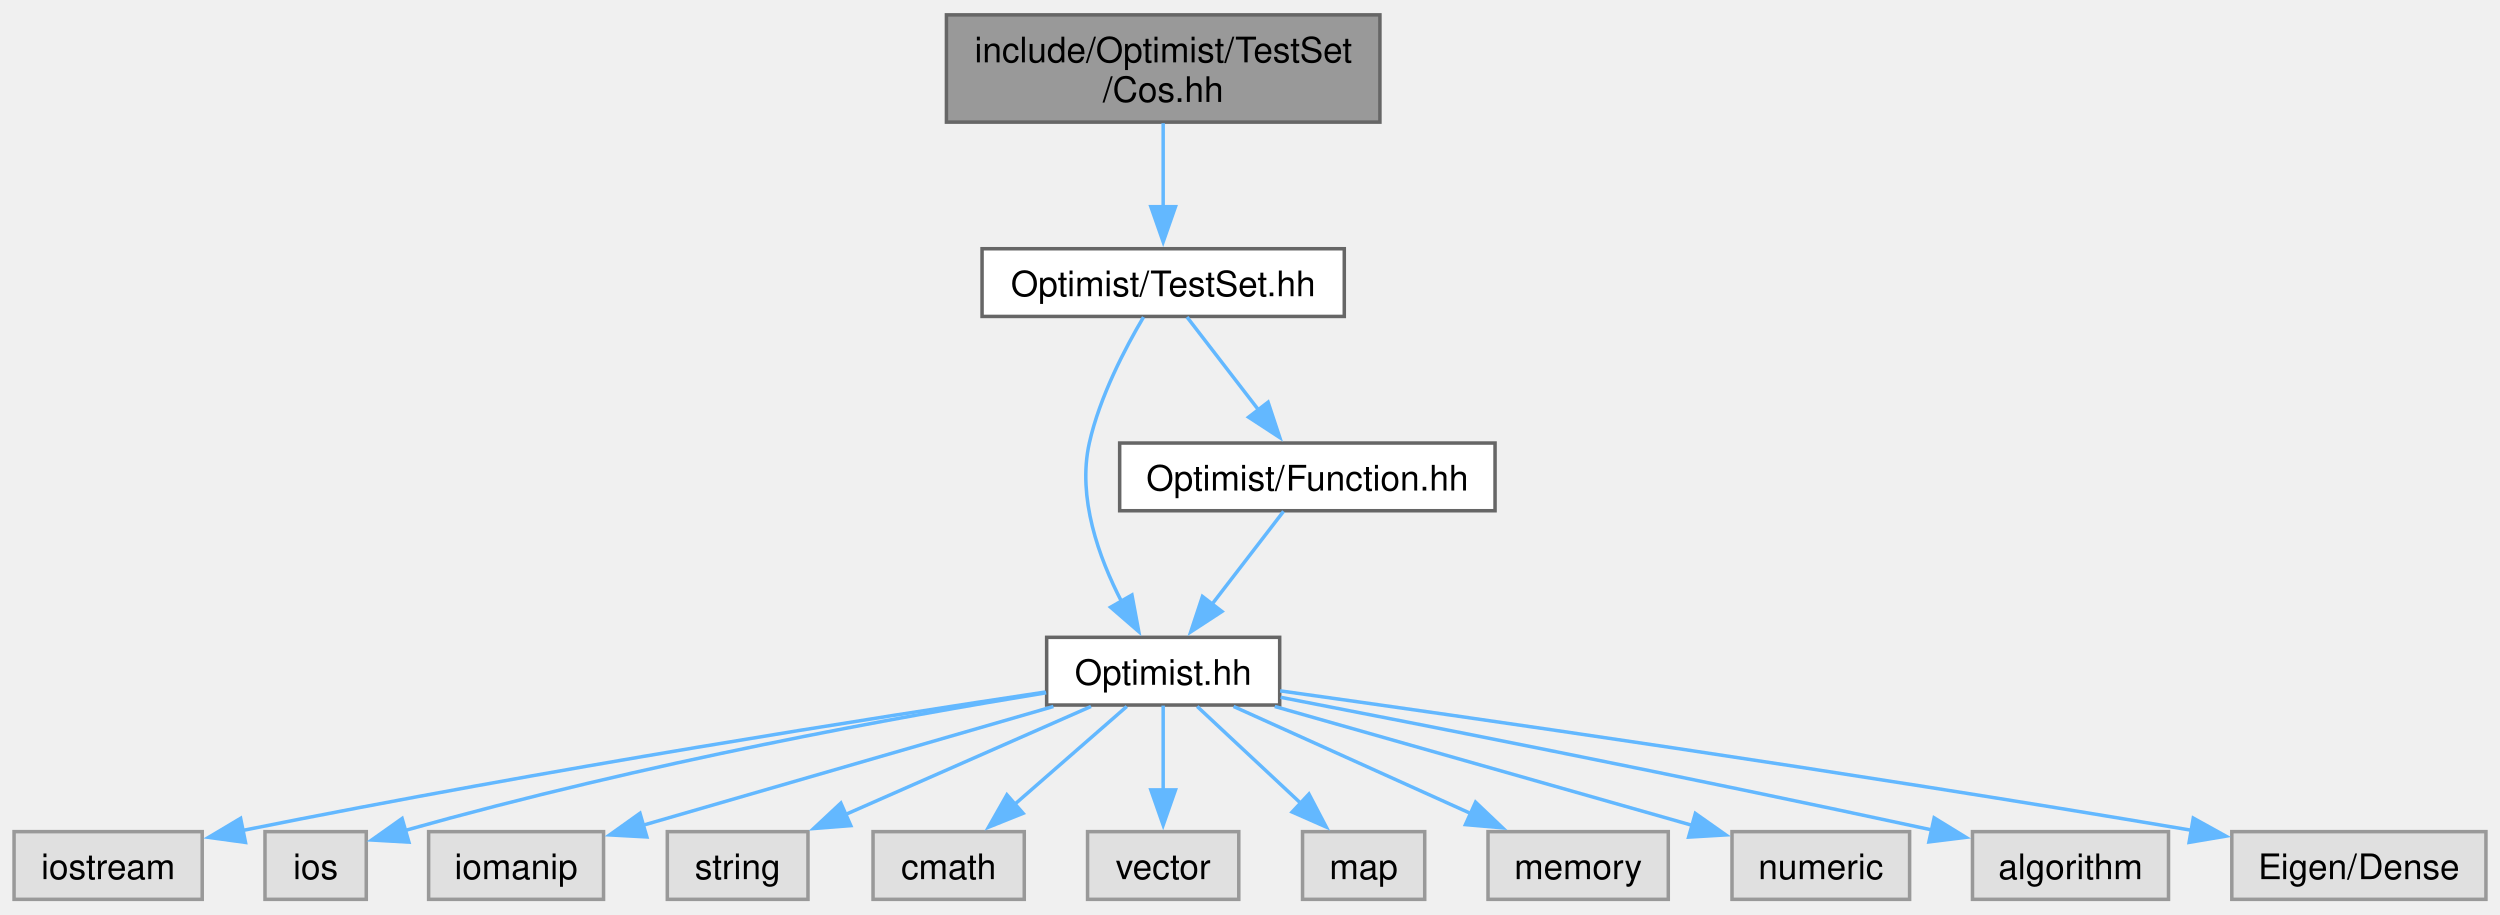
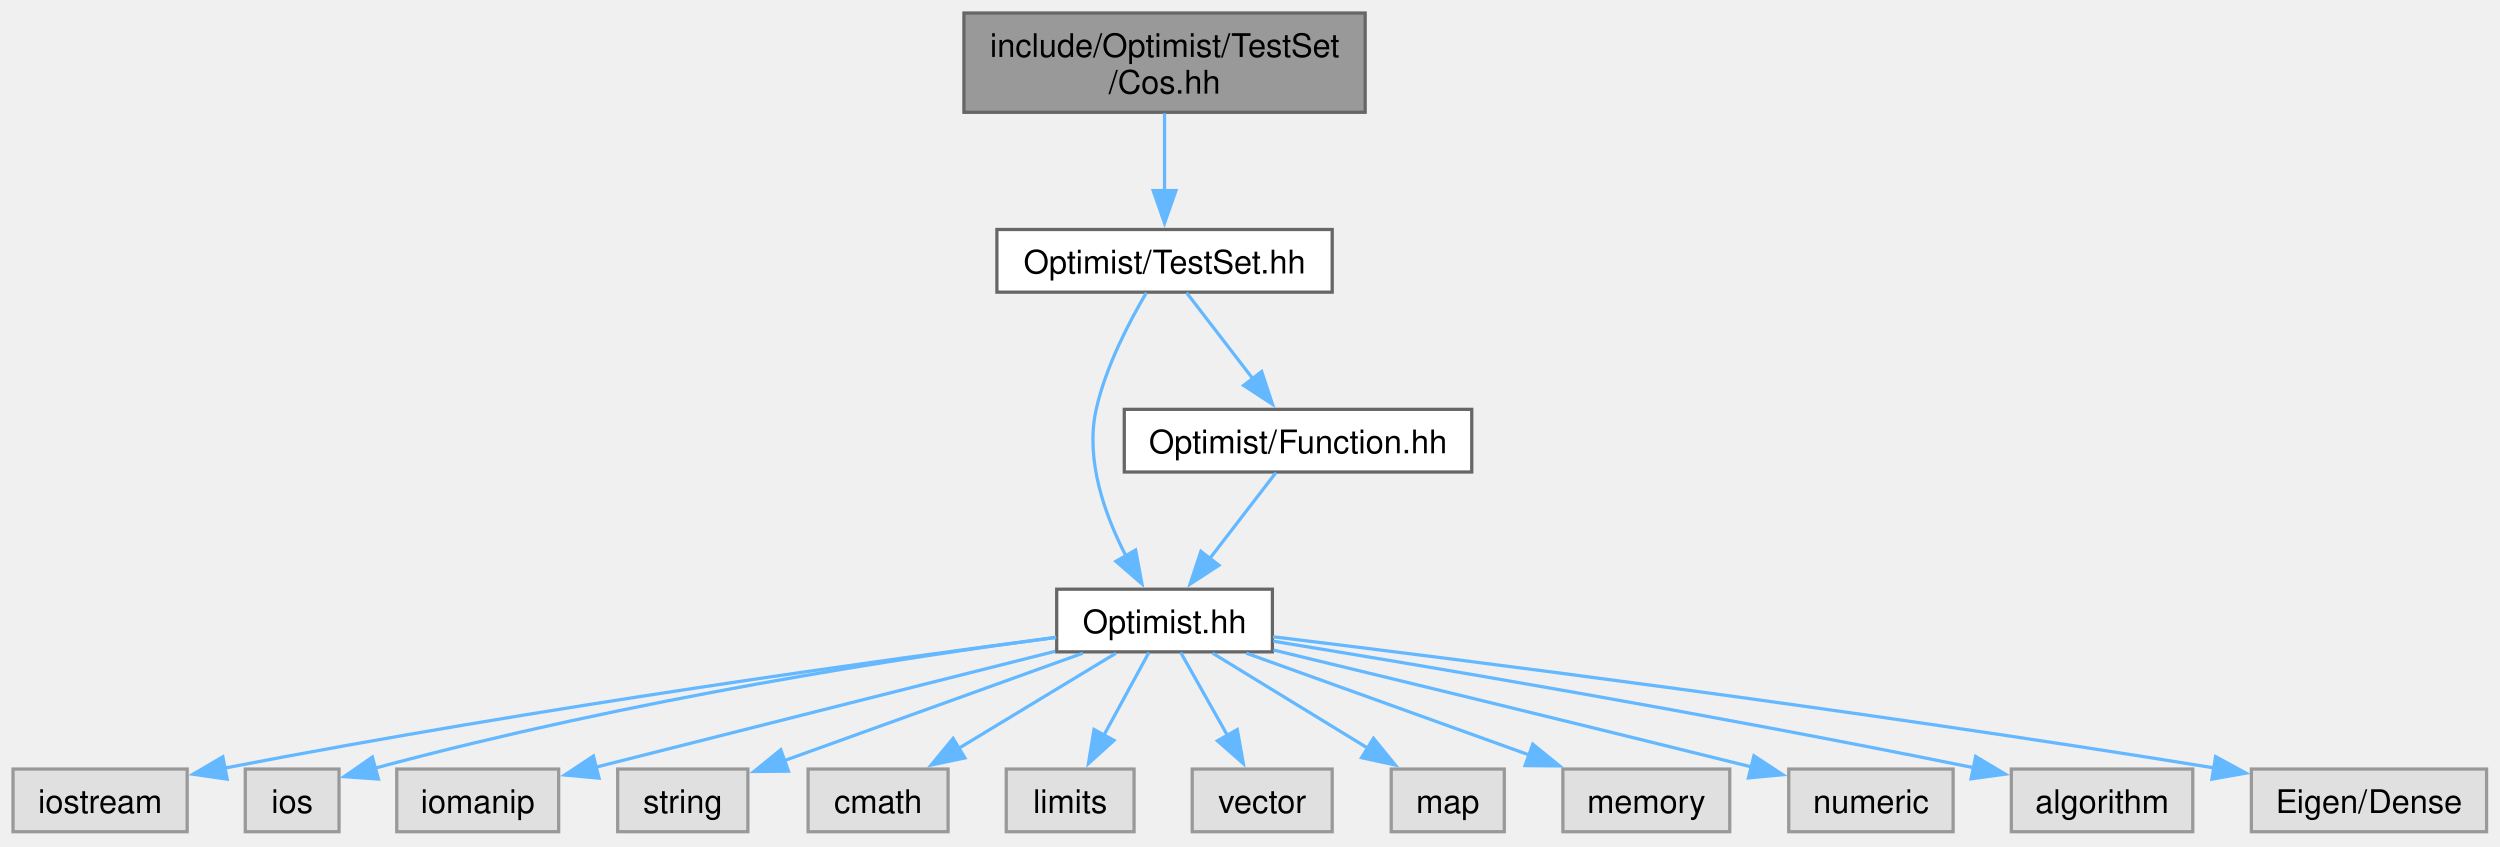
- <svg xmlns="http://www.w3.org/2000/svg" xmlns:xlink="http://www.w3.org/1999/xlink" width="711pt" height="260pt" viewBox="0.00 0.00 710.88 259.50">
+ <svg xmlns="http://www.w3.org/2000/svg" xmlns:xlink="http://www.w3.org/1999/xlink" width="768pt" height="260pt" viewBox="0.00 0.00 768.00 260.00">
  <g id="graph0" class="graph" transform="scale(1 1) rotate(0) translate(4 255.5)">
    <g id="Node000001" class="node">
      <g id="a_Node000001">
        <a xlink:title=" ">
-           <polygon fill="#999999" stroke="#666666" points="388.38,-251.5 265.12,-251.5 265.12,-221 388.38,-221 388.38,-251.5" />
-           <text text-anchor="start" x="273.12" y="-238" font-family="Helvetica,sans-Serif" font-size="10.00">include/Optimist/TestSet</text>
-           <text text-anchor="middle" x="326.75" y="-226.75" font-family="Helvetica,sans-Serif" font-size="10.00">/Cos.hh</text>
+           <polygon fill="#999999" stroke="#666666" points="415.38,-251.5 292.12,-251.5 292.12,-221 415.38,-221 415.38,-251.5" />
+           <text xml:space="preserve" text-anchor="start" x="300.12" y="-238" font-family="Helvetica,sans-Serif" font-size="10.00">include/Optimist/TestSet</text>
+           <text xml:space="preserve" text-anchor="middle" x="353.75" y="-226.75" font-family="Helvetica,sans-Serif" font-size="10.00">/Cos.hh</text>
        </a>
      </g>
    </g>
    <g id="Node000002" class="node">
      <g id="a_Node000002">
        <a xlink:href="_test_set_8hh.html" target="_top" xlink:title=" ">
-           <polygon fill="white" stroke="#666666" points="378.25,-185 275.25,-185 275.25,-165.75 378.25,-165.75 378.25,-185" />
-           <text text-anchor="middle" x="326.75" y="-171.5" font-family="Helvetica,sans-Serif" font-size="10.00">Optimist/TestSet.hh</text>
+           <polygon fill="white" stroke="#666666" points="405.25,-185 302.25,-185 302.25,-165.75 405.25,-165.75 405.25,-185" />
+           <text xml:space="preserve" text-anchor="middle" x="353.75" y="-171.5" font-family="Helvetica,sans-Serif" font-size="10.00">Optimist/TestSet.hh</text>
        </a>
      </g>
    </g>
    <g id="edge1_Node000001_Node000002" class="edge">
      <g id="a_edge1_Node000001_Node000002">
        <a xlink:title=" ">
-           <path fill="none" stroke="#63b8ff" d="M326.75,-220.7C326.75,-213.46 326.75,-204.59 326.75,-196.69" />
-           <polygon fill="#63b8ff" stroke="#63b8ff" points="330.25,-196.96 326.75,-186.96 323.25,-196.96 330.25,-196.96" />
+           <path fill="none" stroke="#63b8ff" d="M353.75,-220.7C353.75,-213.46 353.75,-204.59 353.75,-196.69" />
+           <polygon fill="#63b8ff" stroke="#63b8ff" points="357.25,-196.96 353.75,-186.96 350.25,-196.96 357.25,-196.96" />
        </a>
      </g>
    </g>
    <g id="Node000003" class="node">
      <g id="a_Node000003">
        <a xlink:href="_optimist_8hh.html" target="_top" xlink:title=" ">
-           <polygon fill="white" stroke="#666666" points="359.88,-74.5 293.62,-74.5 293.62,-55.25 359.88,-55.25 359.88,-74.5" />
-           <text text-anchor="middle" x="326.75" y="-61" font-family="Helvetica,sans-Serif" font-size="10.00">Optimist.hh</text>
+           <polygon fill="white" stroke="#666666" points="386.88,-74.5 320.62,-74.5 320.62,-55.25 386.88,-55.25 386.88,-74.5" />
+           <text xml:space="preserve" text-anchor="middle" x="353.75" y="-61" font-family="Helvetica,sans-Serif" font-size="10.00">Optimist.hh</text>
        </a>
      </g>
    </g>
    <g id="edge2_Node000002_Node000003" class="edge">
      <g id="a_edge2_Node000002_Node000003">
        <a xlink:title=" ">
-           <path fill="none" stroke="#63b8ff" d="M321.17,-165.57C316.01,-156.86 308.7,-142.95 305.75,-129.75 302.28,-114.24 308.44,-97.17 314.97,-84.57" />
-           <polygon fill="#63b8ff" stroke="#63b8ff" points="317.87,-86.54 319.81,-76.13 311.8,-83.06 317.87,-86.54" />
+           <path fill="none" stroke="#63b8ff" d="M348.17,-165.57C343.01,-156.86 335.7,-142.95 332.75,-129.75 329.28,-114.24 335.44,-97.17 341.97,-84.57" />
+           <polygon fill="#63b8ff" stroke="#63b8ff" points="344.87,-86.54 346.81,-76.13 338.8,-83.06 344.87,-86.54" />
+         </a>
+       </g>
+     </g>
+     <g id="Node000016" class="node">
+       <g id="a_Node000016">
+         <a xlink:href="_function_8hh.html" target="_top" xlink:title=" ">
+           <polygon fill="white" stroke="#666666" points="448.12,-129.75 341.38,-129.75 341.38,-110.5 448.12,-110.5 448.12,-129.75" />
+           <text xml:space="preserve" text-anchor="middle" x="394.75" y="-116.25" font-family="Helvetica,sans-Serif" font-size="10.00">Optimist/Function.hh</text>
+         </a>
+       </g>
+     </g>
+     <g id="edge15_Node000002_Node000016" class="edge">
+       <g id="a_edge15_Node000002_Node000016">
+         <a xlink:title=" ">
+           <path fill="none" stroke="#63b8ff" d="M360.52,-165.58C366.07,-158.38 374.09,-147.96 380.98,-139.01" />
+           <polygon fill="#63b8ff" stroke="#63b8ff" points="383.58,-141.37 386.91,-131.31 378.04,-137.1 383.58,-141.37" />
+         </a>
+       </g>
+     </g>
+     <g id="Node000004" class="node">
+       <g id="a_Node000004">
+         <a xlink:title=" ">
+           <polygon fill="#e0e0e0" stroke="#999999" points="53.5,-19.25 0,-19.25 0,0 53.5,0 53.5,-19.25" />
+           <text xml:space="preserve" text-anchor="middle" x="26.75" y="-5.75" font-family="Helvetica,sans-Serif" font-size="10.00">iostream</text>
+         </a>
+       </g>
+     </g>
+     <g id="edge3_Node000003_Node000004" class="edge">
+       <g id="a_edge3_Node000003_Node000004">
+         <a xlink:title=" ">
+           <path fill="none" stroke="#63b8ff" d="M320.43,-59.68C268.15,-52.9 163.46,-38.54 64.88,-19.52" />
+           <polygon fill="#63b8ff" stroke="#63b8ff" points="65.79,-16.14 55.31,-17.66 64.45,-23.01 65.79,-16.14" />
+         </a>
+       </g>
+     </g>
+     <g id="Node000005" class="node">
+       <g id="a_Node000005">
+         <a xlink:title=" ">
+           <polygon fill="#e0e0e0" stroke="#999999" points="100.15,-19.25 71.35,-19.25 71.35,0 100.15,0 100.15,-19.25" />
+           <text xml:space="preserve" text-anchor="middle" x="85.75" y="-5.75" font-family="Helvetica,sans-Serif" font-size="10.00">ios</text>
+         </a>
+       </g>
+     </g>
+     <g id="edge4_Node000003_Node000005" class="edge">
+       <g id="a_edge4_Node000003_Node000005">
+         <a xlink:title=" ">
+           <path fill="none" stroke="#63b8ff" d="M320.44,-59.73C274.95,-53.66 190.77,-40.95 110.94,-19.45" />
+           <polygon fill="#63b8ff" stroke="#63b8ff" points="112.25,-16.18 101.68,-16.9 110.39,-22.93 112.25,-16.18" />
+         </a>
+       </g>
+     </g>
+     <g id="Node000006" class="node">
+       <g id="a_Node000006">
+         <a xlink:title=" ">
+           <polygon fill="#e0e0e0" stroke="#999999" points="167.62,-19.25 117.88,-19.25 117.88,0 167.62,0 167.62,-19.25" />
+           <text xml:space="preserve" text-anchor="middle" x="142.75" y="-5.75" font-family="Helvetica,sans-Serif" font-size="10.00">iomanip</text>
+         </a>
+       </g>
+     </g>
+     <g id="edge5_Node000003_Node000006" class="edge">
+       <g id="a_edge5_Node000003_Node000006">
+         <a xlink:title=" ">
+           <path fill="none" stroke="#63b8ff" d="M320.14,-55.42C286.76,-47.01 233.82,-33.68 178.99,-19.81" />
+           <polygon fill="#63b8ff" stroke="#63b8ff" points="180.02,-16.46 169.47,-17.41 178.3,-23.25 180.02,-16.46" />
+         </a>
+       </g>
+     </g>
+     <g id="Node000007" class="node">
+       <g id="a_Node000007">
+         <a xlink:title=" ">
+           <polygon fill="#e0e0e0" stroke="#999999" points="225.75,-19.25 185.75,-19.25 185.75,0 225.75,0 225.75,-19.25" />
+           <text xml:space="preserve" text-anchor="middle" x="205.75" y="-5.75" font-family="Helvetica,sans-Serif" font-size="10.00">string</text>
+         </a>
+       </g>
+     </g>
+     <g id="edge6_Node000003_Node000007" class="edge">
+       <g id="a_edge6_Node000003_Node000007">
+         <a xlink:title=" ">
+           <path fill="none" stroke="#63b8ff" d="M328.64,-54.84C303.27,-45.71 264.03,-31.59 236.74,-21.77" />
+           <polygon fill="#63b8ff" stroke="#63b8ff" points="238.22,-18.59 227.63,-18.5 235.85,-25.18 238.22,-18.59" />
+         </a>
+       </g>
+     </g>
+     <g id="Node000008" class="node">
+       <g id="a_Node000008">
+         <a xlink:title=" ">
+           <polygon fill="#e0e0e0" stroke="#999999" points="287.25,-19.25 244.25,-19.25 244.25,0 287.25,0 287.25,-19.25" />
+           <text xml:space="preserve" text-anchor="middle" x="265.75" y="-5.75" font-family="Helvetica,sans-Serif" font-size="10.00">cmath</text>
+         </a>
+       </g>
+     </g>
+     <g id="edge7_Node000003_Node000008" class="edge">
+       <g id="a_edge7_Node000003_Node000008">
+         <a xlink:title=" ">
+           <path fill="none" stroke="#63b8ff" d="M338.82,-54.84C325.55,-46.81 305.88,-34.91 290.3,-25.48" />
+           <polygon fill="#63b8ff" stroke="#63b8ff" points="292.41,-22.67 282.05,-20.49 288.79,-28.66 292.41,-22.67" />
+         </a>
+       </g>
+     </g>
+     <g id="Node000009" class="node">
+       <g id="a_Node000009">
+         <a xlink:title=" ">
+           <polygon fill="#e0e0e0" stroke="#999999" points="344.38,-19.25 305.12,-19.25 305.12,0 344.38,0 344.38,-19.25" />
+           <text xml:space="preserve" text-anchor="middle" x="324.75" y="-5.75" font-family="Helvetica,sans-Serif" font-size="10.00">limits</text>
+         </a>
+       </g>
+     </g>
+     <g id="edge8_Node000003_Node000009" class="edge">
+       <g id="a_edge8_Node000003_Node000009">
+         <a xlink:title=" ">
+           <path fill="none" stroke="#63b8ff" d="M348.96,-55.08C345.21,-48.19 339.84,-38.34 335.12,-29.66" />
+           <polygon fill="#63b8ff" stroke="#63b8ff" points="338.22,-28.05 330.37,-20.94 332.08,-31.39 338.22,-28.05" />
+         </a>
+       </g>
+     </g>
+     <g id="Node000010" class="node">
+       <g id="a_Node000010">
+         <a xlink:title=" ">
+           <polygon fill="#e0e0e0" stroke="#999999" points="405.25,-19.25 362.25,-19.25 362.25,0 405.25,0 405.25,-19.25" />
+           <text xml:space="preserve" text-anchor="middle" x="383.75" y="-5.75" font-family="Helvetica,sans-Serif" font-size="10.00">vector</text>
+         </a>
+       </g>
+     </g>
+     <g id="edge9_Node000003_Node000010" class="edge">
+       <g id="a_edge9_Node000003_Node000010">
+         <a xlink:title=" ">
+           <path fill="none" stroke="#63b8ff" d="M358.7,-55.08C362.63,-48.11 368.26,-38.12 373.19,-29.37" />
+           <polygon fill="#63b8ff" stroke="#63b8ff" points="376.09,-31.36 377.95,-20.93 369.99,-27.92 376.09,-31.36" />
+         </a>
+       </g>
+     </g>
+     <g id="Node000011" class="node">
+       <g id="a_Node000011">
+         <a xlink:title=" ">
+           <polygon fill="#e0e0e0" stroke="#999999" points="458.12,-19.25 423.38,-19.25 423.38,0 458.12,0 458.12,-19.25" />
+           <text xml:space="preserve" text-anchor="middle" x="440.75" y="-5.75" font-family="Helvetica,sans-Serif" font-size="10.00">map</text>
+         </a>
+       </g>
+     </g>
+     <g id="edge10_Node000003_Node000011" class="edge">
+       <g id="a_edge10_Node000003_Node000011">
+         <a xlink:title=" ">
+           <path fill="none" stroke="#63b8ff" d="M368.51,-54.84C381.63,-46.81 401.07,-34.91 416.48,-25.48" />
+           <polygon fill="#63b8ff" stroke="#63b8ff" points="417.93,-28.7 424.63,-20.49 414.27,-22.73 417.93,-28.7" />
+         </a>
+       </g>
+     </g>
+     <g id="Node000012" class="node">
+       <g id="a_Node000012">
+         <a xlink:title=" ">
+           <polygon fill="#e0e0e0" stroke="#999999" points="527.38,-19.25 476.12,-19.25 476.12,0 527.38,0 527.38,-19.25" />
+           <text xml:space="preserve" text-anchor="middle" x="501.75" y="-5.75" font-family="Helvetica,sans-Serif" font-size="10.00">memory</text>
+         </a>
+       </g>
+     </g>
+     <g id="edge11_Node000003_Node000012" class="edge">
+       <g id="a_edge11_Node000003_Node000012">
+         <a xlink:title=" ">
+           <path fill="none" stroke="#63b8ff" d="M378.86,-54.84C402.78,-46.24 439.03,-33.19 465.97,-23.5" />
+           <polygon fill="#63b8ff" stroke="#63b8ff" points="466.87,-26.89 475.1,-20.21 464.5,-20.31 466.87,-26.89" />
+         </a>
+       </g>
+     </g>
+     <g id="Node000013" class="node">
+       <g id="a_Node000013">
+         <a xlink:title=" ">
+           <polygon fill="#e0e0e0" stroke="#999999" points="596,-19.25 545.5,-19.25 545.5,0 596,0 596,-19.25" />
+           <text xml:space="preserve" text-anchor="middle" x="570.75" y="-5.75" font-family="Helvetica,sans-Serif" font-size="10.00">numeric</text>
+         </a>
+       </g>
+     </g>
+     <g id="edge12_Node000003_Node000013" class="edge">
+       <g id="a_edge12_Node000003_Node000013">
+         <a xlink:title=" ">
+           <path fill="none" stroke="#63b8ff" d="M387.17,-55.82C421.65,-47.5 477.29,-34 534.14,-19.88" />
+           <polygon fill="#63b8ff" stroke="#63b8ff" points="534.81,-23.32 543.67,-17.51 533.12,-16.53 534.81,-23.32" />
+         </a>
+       </g>
+     </g>
+     <g id="Node000014" class="node">
+       <g id="a_Node000014">
+         <a xlink:title=" ">
+           <polygon fill="#e0e0e0" stroke="#999999" points="669.62,-19.25 613.88,-19.25 613.88,0 669.62,0 669.62,-19.25" />
+           <text xml:space="preserve" text-anchor="middle" x="641.75" y="-5.75" font-family="Helvetica,sans-Serif" font-size="10.00">algorithm</text>
+         </a>
+       </g>
+     </g>
+     <g id="edge13_Node000003_Node000014" class="edge">
+       <g id="a_edge13_Node000003_Node000014">
+         <a xlink:title=" ">
+           <path fill="none" stroke="#63b8ff" d="M387.15,-58.52C433.28,-50.99 519.34,-36.5 602.34,-19.65" />
+           <polygon fill="#63b8ff" stroke="#63b8ff" points="602.92,-23.11 612.02,-17.68 601.52,-16.25 602.92,-23.11" />
        </a>
      </g>
    </g>
    <g id="Node000015" class="node">
      <g id="a_Node000015">
-         <a xlink:href="_function_8hh.html" target="_top" xlink:title=" ">
-           <polygon fill="white" stroke="#666666" points="421.12,-129.75 314.38,-129.75 314.38,-110.5 421.12,-110.5 421.12,-129.75" />
-           <text text-anchor="middle" x="367.75" y="-116.25" font-family="Helvetica,sans-Serif" font-size="10.00">Optimist/Function.hh</text>
-         </a>
-       </g>
-     </g>
-     <g id="edge14_Node000002_Node000015" class="edge">
-       <g id="a_edge14_Node000002_Node000015">
-         <a xlink:title=" ">
-           <path fill="none" stroke="#63b8ff" d="M333.52,-165.58C339.07,-158.38 347.09,-147.96 353.98,-139.01" />
-           <polygon fill="#63b8ff" stroke="#63b8ff" points="356.58,-141.37 359.91,-131.31 351.04,-137.1 356.58,-141.37" />
-         </a>
-       </g>
-     </g>
-     <g id="Node000004" class="node">
-       <g id="a_Node000004">
-         <a xlink:title=" ">
-           <polygon fill="#e0e0e0" stroke="#999999" points="53.5,-19.25 0,-19.25 0,0 53.5,0 53.5,-19.25" />
-           <text text-anchor="middle" x="26.75" y="-5.75" font-family="Helvetica,sans-Serif" font-size="10.00">iostream</text>
-         </a>
-       </g>
-     </g>
-     <g id="edge3_Node000003_Node000004" class="edge">
-       <g id="a_edge3_Node000003_Node000004">
-         <a xlink:title=" ">
-           <path fill="none" stroke="#63b8ff" d="M293.28,-58.96C245.09,-51.72 153.13,-37.32 65.1,-19.61" />
-           <polygon fill="#63b8ff" stroke="#63b8ff" points="65.81,-16.18 55.32,-17.62 64.42,-23.04 65.81,-16.18" />
-         </a>
-       </g>
-     </g>
-     <g id="Node000005" class="node">
-       <g id="a_Node000005">
-         <a xlink:title=" ">
-           <polygon fill="#e0e0e0" stroke="#999999" points="100.15,-19.25 71.35,-19.25 71.35,0 100.15,0 100.15,-19.25" />
-           <text text-anchor="middle" x="85.75" y="-5.75" font-family="Helvetica,sans-Serif" font-size="10.00">ios</text>
-         </a>
-       </g>
-     </g>
-     <g id="edge4_Node000003_Node000005" class="edge">
-       <g id="a_edge4_Node000003_Node000005">
-         <a xlink:title=" ">
-           <path fill="none" stroke="#63b8ff" d="M293.49,-58.74C252.5,-52.04 180.62,-39.14 110.94,-19.52" />
-           <polygon fill="#63b8ff" stroke="#63b8ff" points="112.27,-16.26 101.69,-16.87 110.34,-22.99 112.27,-16.26" />
-         </a>
-       </g>
-     </g>
-     <g id="Node000006" class="node">
-       <g id="a_Node000006">
-         <a xlink:title=" ">
-           <polygon fill="#e0e0e0" stroke="#999999" points="167.62,-19.25 117.88,-19.25 117.88,0 167.62,0 167.62,-19.25" />
-           <text text-anchor="middle" x="142.75" y="-5.75" font-family="Helvetica,sans-Serif" font-size="10.00">iomanip</text>
-         </a>
-       </g>
-     </g>
-     <g id="edge5_Node000003_Node000006" class="edge">
-       <g id="a_edge5_Node000003_Node000006">
-         <a xlink:title=" ">
-           <path fill="none" stroke="#63b8ff" d="M295.54,-54.84C263.2,-45.48 212.74,-30.88 178.74,-21.04" />
-           <polygon fill="#63b8ff" stroke="#63b8ff" points="179.93,-17.74 169.35,-18.32 177.98,-24.47 179.93,-17.74" />
-         </a>
-       </g>
-     </g>
-     <g id="Node000007" class="node">
-       <g id="a_Node000007">
-         <a xlink:title=" ">
-           <polygon fill="#e0e0e0" stroke="#999999" points="225.75,-19.25 185.75,-19.25 185.75,0 225.75,0 225.75,-19.25" />
-           <text text-anchor="middle" x="205.75" y="-5.75" font-family="Helvetica,sans-Serif" font-size="10.00">string</text>
-         </a>
-       </g>
-     </g>
-     <g id="edge6_Node000003_Node000007" class="edge">
-       <g id="a_edge6_Node000003_Node000007">
-         <a xlink:title=" ">
-           <path fill="none" stroke="#63b8ff" d="M306.22,-54.84C287.07,-46.41 258.25,-33.73 236.38,-24.11" />
-           <polygon fill="#63b8ff" stroke="#63b8ff" points="237.92,-20.96 227.36,-20.13 235.1,-27.37 237.92,-20.96" />
-         </a>
-       </g>
-     </g>
-     <g id="Node000008" class="node">
-       <g id="a_Node000008">
-         <a xlink:title=" ">
-           <polygon fill="#e0e0e0" stroke="#999999" points="287.25,-19.25 244.25,-19.25 244.25,0 287.25,0 287.25,-19.25" />
-           <text text-anchor="middle" x="265.75" y="-5.75" font-family="Helvetica,sans-Serif" font-size="10.00">cmath</text>
-         </a>
-       </g>
-     </g>
-     <g id="edge7_Node000003_Node000008" class="edge">
-       <g id="a_edge7_Node000003_Node000008">
-         <a xlink:title=" ">
-           <path fill="none" stroke="#63b8ff" d="M316.4,-54.84C307.67,-47.22 294.96,-36.12 284.45,-26.95" />
-           <polygon fill="#63b8ff" stroke="#63b8ff" points="286.92,-24.46 277.09,-20.52 282.32,-29.73 286.92,-24.46" />
-         </a>
-       </g>
-     </g>
-     <g id="Node000009" class="node">
-       <g id="a_Node000009">
-         <a xlink:title=" ">
-           <polygon fill="#e0e0e0" stroke="#999999" points="348.25,-19.25 305.25,-19.25 305.25,0 348.25,0 348.25,-19.25" />
-           <text text-anchor="middle" x="326.75" y="-5.75" font-family="Helvetica,sans-Serif" font-size="10.00">vector</text>
-         </a>
-       </g>
-     </g>
-     <g id="edge8_Node000003_Node000009" class="edge">
-       <g id="a_edge8_Node000003_Node000009">
-         <a xlink:title=" ">
-           <path fill="none" stroke="#63b8ff" d="M326.75,-55.08C326.75,-48.57 326.75,-39.42 326.75,-31.12" />
-           <polygon fill="#63b8ff" stroke="#63b8ff" points="330.25,-31.12 326.75,-21.12 323.25,-31.12 330.25,-31.12" />
-         </a>
-       </g>
-     </g>
-     <g id="Node000010" class="node">
-       <g id="a_Node000010">
-         <a xlink:title=" ">
-           <polygon fill="#e0e0e0" stroke="#999999" points="401.12,-19.25 366.38,-19.25 366.38,0 401.12,0 401.12,-19.25" />
-           <text text-anchor="middle" x="383.75" y="-5.75" font-family="Helvetica,sans-Serif" font-size="10.00">map</text>
-         </a>
-       </g>
-     </g>
-     <g id="edge9_Node000003_Node000010" class="edge">
-       <g id="a_edge9_Node000003_Node000010">
-         <a xlink:title=" ">
-           <path fill="none" stroke="#63b8ff" d="M336.42,-54.84C344.49,-47.3 356.22,-36.35 365.97,-27.23" />
-           <polygon fill="#63b8ff" stroke="#63b8ff" points="368.2,-29.94 373.12,-20.56 363.42,-24.83 368.2,-29.94" />
-         </a>
-       </g>
-     </g>
-     <g id="Node000011" class="node">
-       <g id="a_Node000011">
-         <a xlink:title=" ">
-           <polygon fill="#e0e0e0" stroke="#999999" points="470.38,-19.25 419.12,-19.25 419.12,0 470.38,0 470.38,-19.25" />
-           <text text-anchor="middle" x="444.75" y="-5.75" font-family="Helvetica,sans-Serif" font-size="10.00">memory</text>
-         </a>
-       </g>
-     </g>
-     <g id="edge10_Node000003_Node000011" class="edge">
-       <g id="a_edge10_Node000003_Node000011">
-         <a xlink:title=" ">
-           <path fill="none" stroke="#63b8ff" d="M346.77,-54.84C365.24,-46.5 392.96,-34 414.2,-24.41" />
-           <polygon fill="#63b8ff" stroke="#63b8ff" points="415.58,-27.63 423.26,-20.33 412.7,-21.25 415.58,-27.63" />
-         </a>
-       </g>
-     </g>
-     <g id="Node000012" class="node">
-       <g id="a_Node000012">
-         <a xlink:title=" ">
-           <polygon fill="#e0e0e0" stroke="#999999" points="539,-19.25 488.5,-19.25 488.5,0 539,0 539,-19.25" />
-           <text text-anchor="middle" x="513.75" y="-5.75" font-family="Helvetica,sans-Serif" font-size="10.00">numeric</text>
-         </a>
-       </g>
-     </g>
-     <g id="edge11_Node000003_Node000012" class="edge">
-       <g id="a_edge11_Node000003_Node000012">
-         <a xlink:title=" ">
-           <path fill="none" stroke="#63b8ff" d="M358.47,-54.84C391.33,-45.48 442.62,-30.88 477.17,-21.04" />
-           <polygon fill="#63b8ff" stroke="#63b8ff" points="478.08,-24.42 486.74,-18.32 476.16,-17.69 478.08,-24.42" />
-         </a>
-       </g>
-     </g>
-     <g id="Node000013" class="node">
-       <g id="a_Node000013">
-         <a xlink:title=" ">
-           <polygon fill="#e0e0e0" stroke="#999999" points="612.62,-19.25 556.88,-19.25 556.88,0 612.62,0 612.62,-19.25" />
-           <text text-anchor="middle" x="584.75" y="-5.75" font-family="Helvetica,sans-Serif" font-size="10.00">algorithm</text>
-         </a>
-       </g>
-     </g>
-     <g id="edge12_Node000003_Node000013" class="edge">
-       <g id="a_edge12_Node000003_Node000013">
-         <a xlink:title=" ">
-           <path fill="none" stroke="#63b8ff" d="M360.14,-57.45C401.35,-49.46 473.86,-35.17 545.47,-19.7" />
-           <polygon fill="#63b8ff" stroke="#63b8ff" points="545.98,-23.17 555.01,-17.63 544.49,-16.33 545.98,-23.17" />
-         </a>
-       </g>
-     </g>
-     <g id="Node000014" class="node">
-       <g id="a_Node000014">
-         <a xlink:title=" ">
-           <polygon fill="#e0e0e0" stroke="#999999" points="702.88,-19.25 630.62,-19.25 630.62,0 702.88,0 702.88,-19.25" />
-           <text text-anchor="middle" x="666.75" y="-5.75" font-family="Helvetica,sans-Serif" font-size="10.00">Eigen/Dense</text>
-         </a>
-       </g>
-     </g>
-     <g id="edge13_Node000003_Node000014" class="edge">
-       <g id="a_edge13_Node000003_Node000014">
-         <a xlink:title=" ">
-           <path fill="none" stroke="#63b8ff" d="M360,-59.28C412.72,-51.9 519,-36.64 619.19,-19.63" />
-           <polygon fill="#63b8ff" stroke="#63b8ff" points="619.66,-23.1 628.93,-17.97 618.48,-16.2 619.66,-23.1" />
-         </a>
-       </g>
-     </g>
-     <g id="edge15_Node000015_Node000003" class="edge">
-       <g id="a_edge15_Node000015_Node000003">
-         <a xlink:title=" ">
-           <path fill="none" stroke="#63b8ff" d="M360.98,-110.33C355.43,-103.13 347.41,-92.71 340.52,-83.76" />
-           <polygon fill="#63b8ff" stroke="#63b8ff" points="343.46,-81.85 334.59,-76.06 337.92,-86.12 343.46,-81.85" />
+         <a xlink:title=" ">
+           <polygon fill="#e0e0e0" stroke="#999999" points="759.88,-19.25 687.62,-19.25 687.62,0 759.88,0 759.88,-19.25" />
+           <text xml:space="preserve" text-anchor="middle" x="723.75" y="-5.75" font-family="Helvetica,sans-Serif" font-size="10.00">Eigen/Dense</text>
+         </a>
+       </g>
+     </g>
+     <g id="edge14_Node000003_Node000015" class="edge">
+       <g id="a_edge14_Node000003_Node000015">
+         <a xlink:title=" ">
+           <path fill="none" stroke="#63b8ff" d="M387.06,-59.89C444.11,-52.94 564.45,-37.73 676.29,-19.58" />
+           <polygon fill="#63b8ff" stroke="#63b8ff" points="676.63,-23.07 685.94,-18 675.5,-16.16 676.63,-23.07" />
+         </a>
+       </g>
+     </g>
+     <g id="edge16_Node000016_Node000003" class="edge">
+       <g id="a_edge16_Node000016_Node000003">
+         <a xlink:title=" ">
+           <path fill="none" stroke="#63b8ff" d="M387.98,-110.33C382.43,-103.13 374.41,-92.71 367.52,-83.76" />
+           <polygon fill="#63b8ff" stroke="#63b8ff" points="370.46,-81.85 361.59,-76.06 364.92,-86.12 370.46,-81.85" />
        </a>
      </g>
    </g>
  </g>
</svg>
